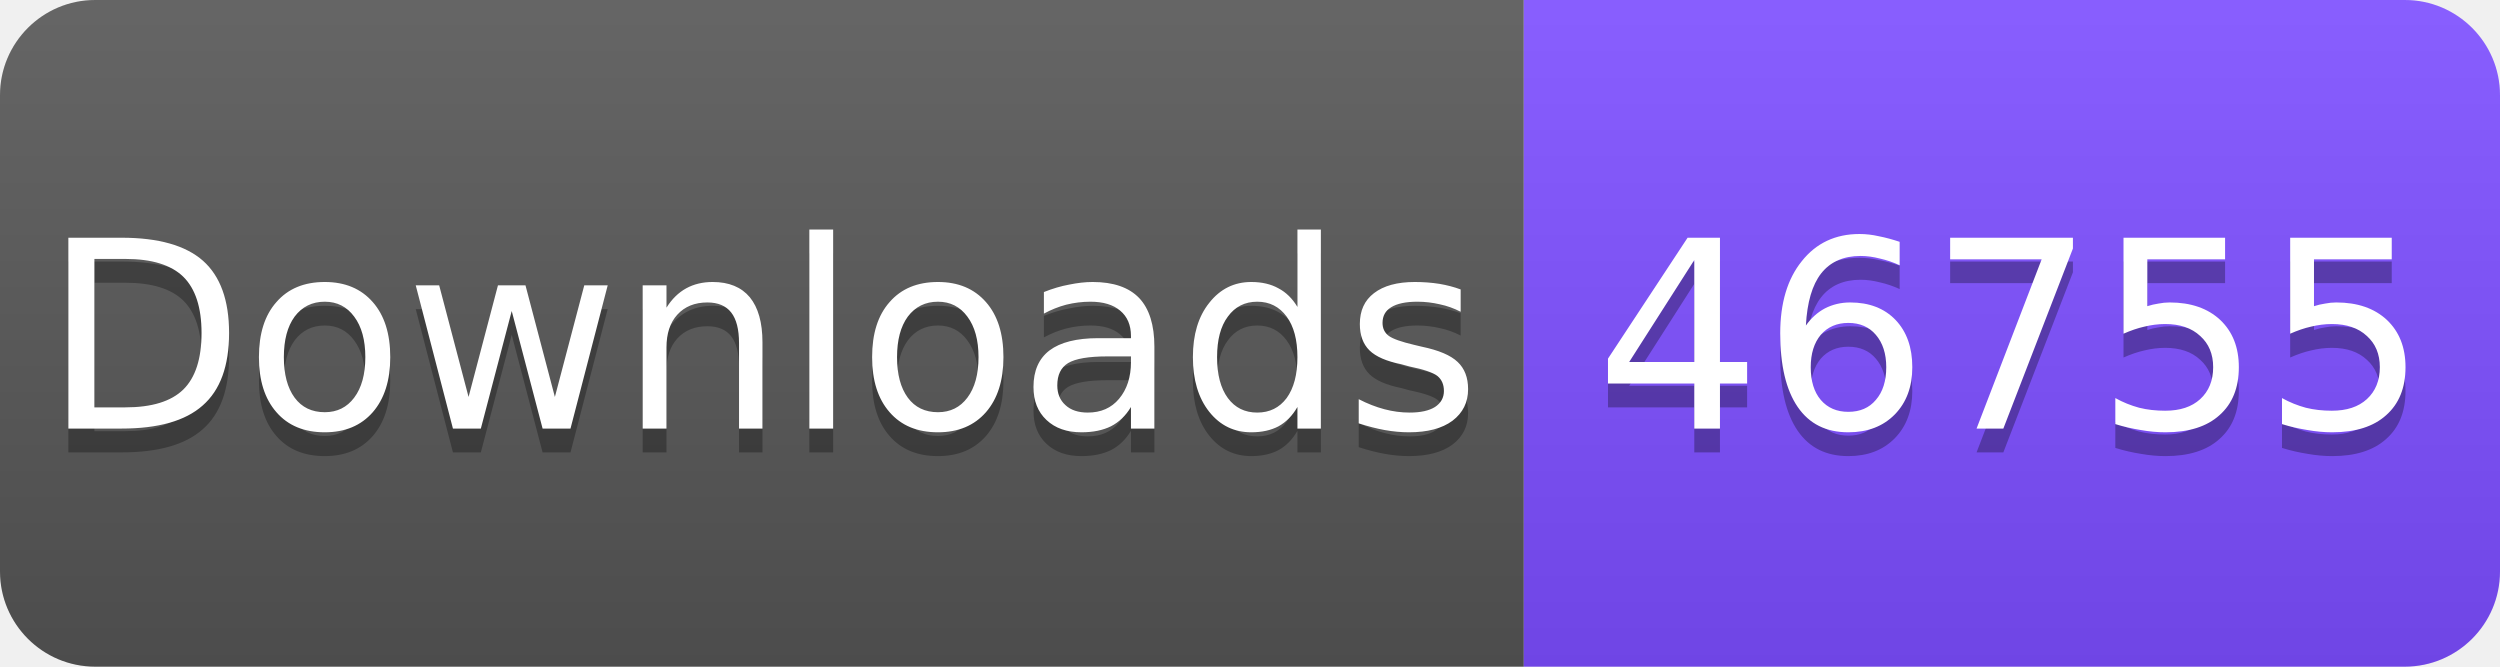
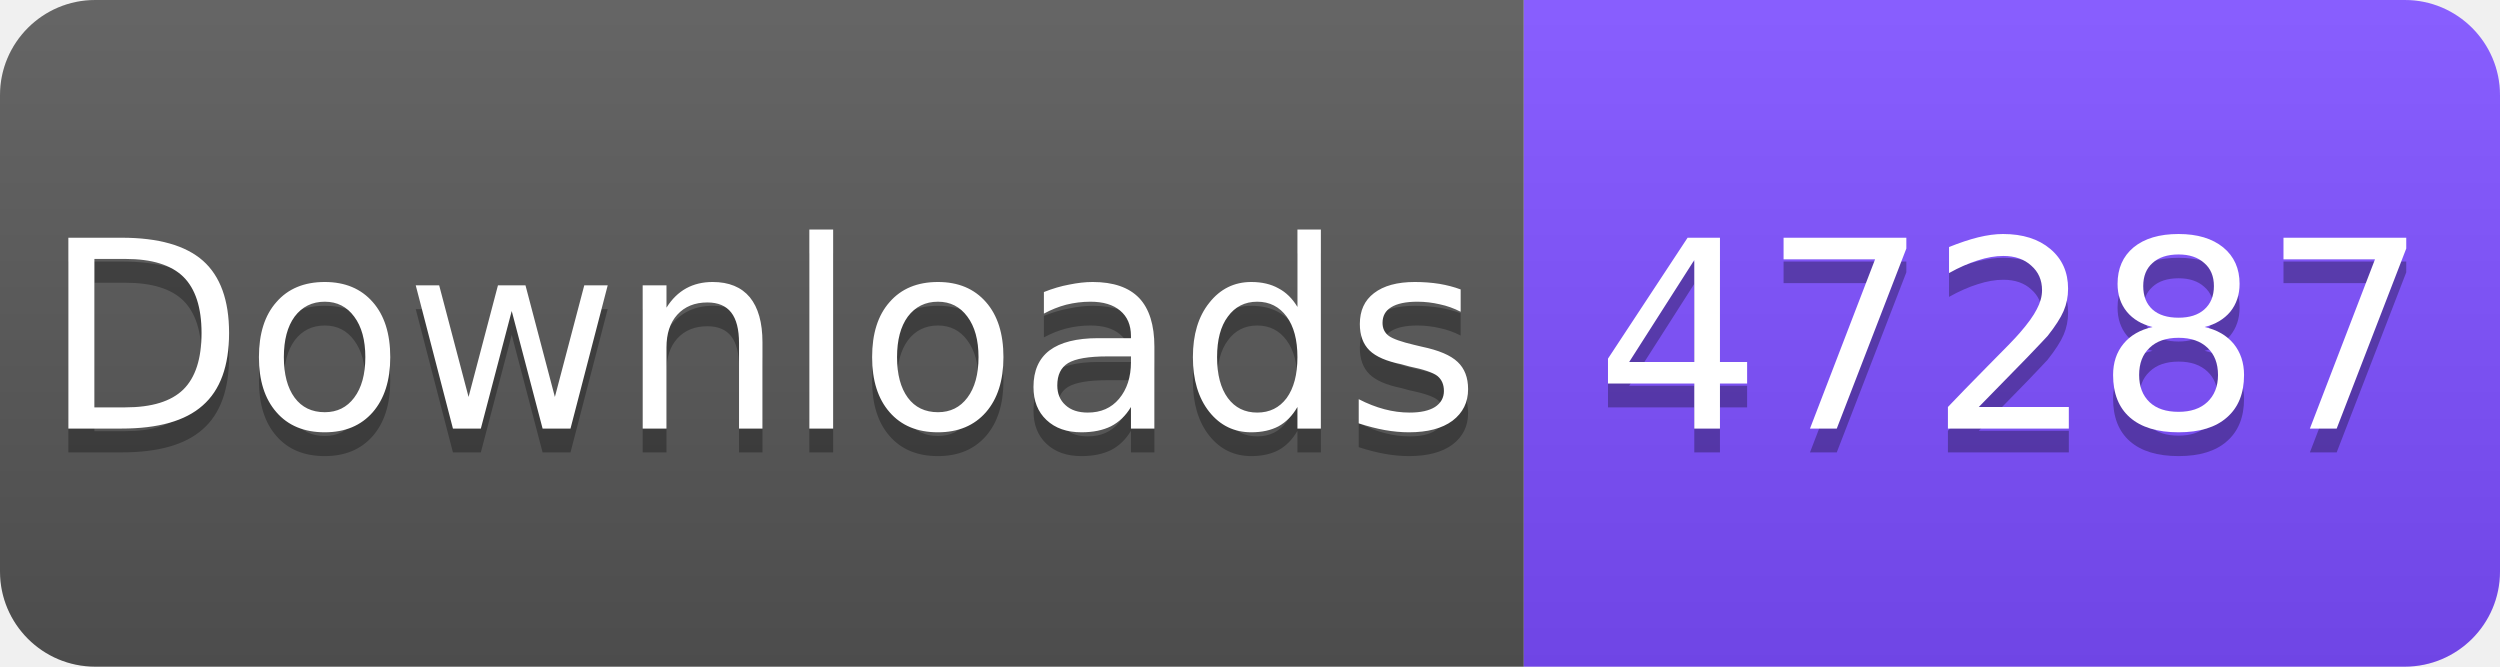
<svg xmlns="http://www.w3.org/2000/svg" width="105" height="28" viewBox="0 0 105 28">
  <linearGradient id="s" x2="0" y2="100%">
    <stop offset="0" stop-color="#fff" stop-opacity=".1" />
    <stop offset="1" stop-opacity=".1" />
  </linearGradient>
  <clipPath id="r">
    <rect width="105" height="28" rx="4" fill="#fff" />
  </clipPath>
  <g clip-path="url(#r)">
    <rect width="64" height="28" fill="#555" />
    <rect x="64" width="41" height="28" fill="#7C4DFF" />
    <rect width="105" height="28" fill="url(#s)" />
  </g>
  <g fill="#fff" text-anchor="middle" font-family="Verdana,Geneva,DejaVu Sans,sans-serif" font-size="11">
    <text x="32" y="19" fill="#010101" fill-opacity=".3">Downloads</text>
    <text x="32" y="18">Downloads</text>
-     <text x="84.5" y="19" fill="#010101" fill-opacity=".3">46755</text>
-     <text x="84.5" y="18">46755</text>
+     <text x="84.5" y="19" fill="#010101" fill-opacity=".3">47287</text>
+     <text x="84.5" y="18">47287</text>
  </g>
</svg>
